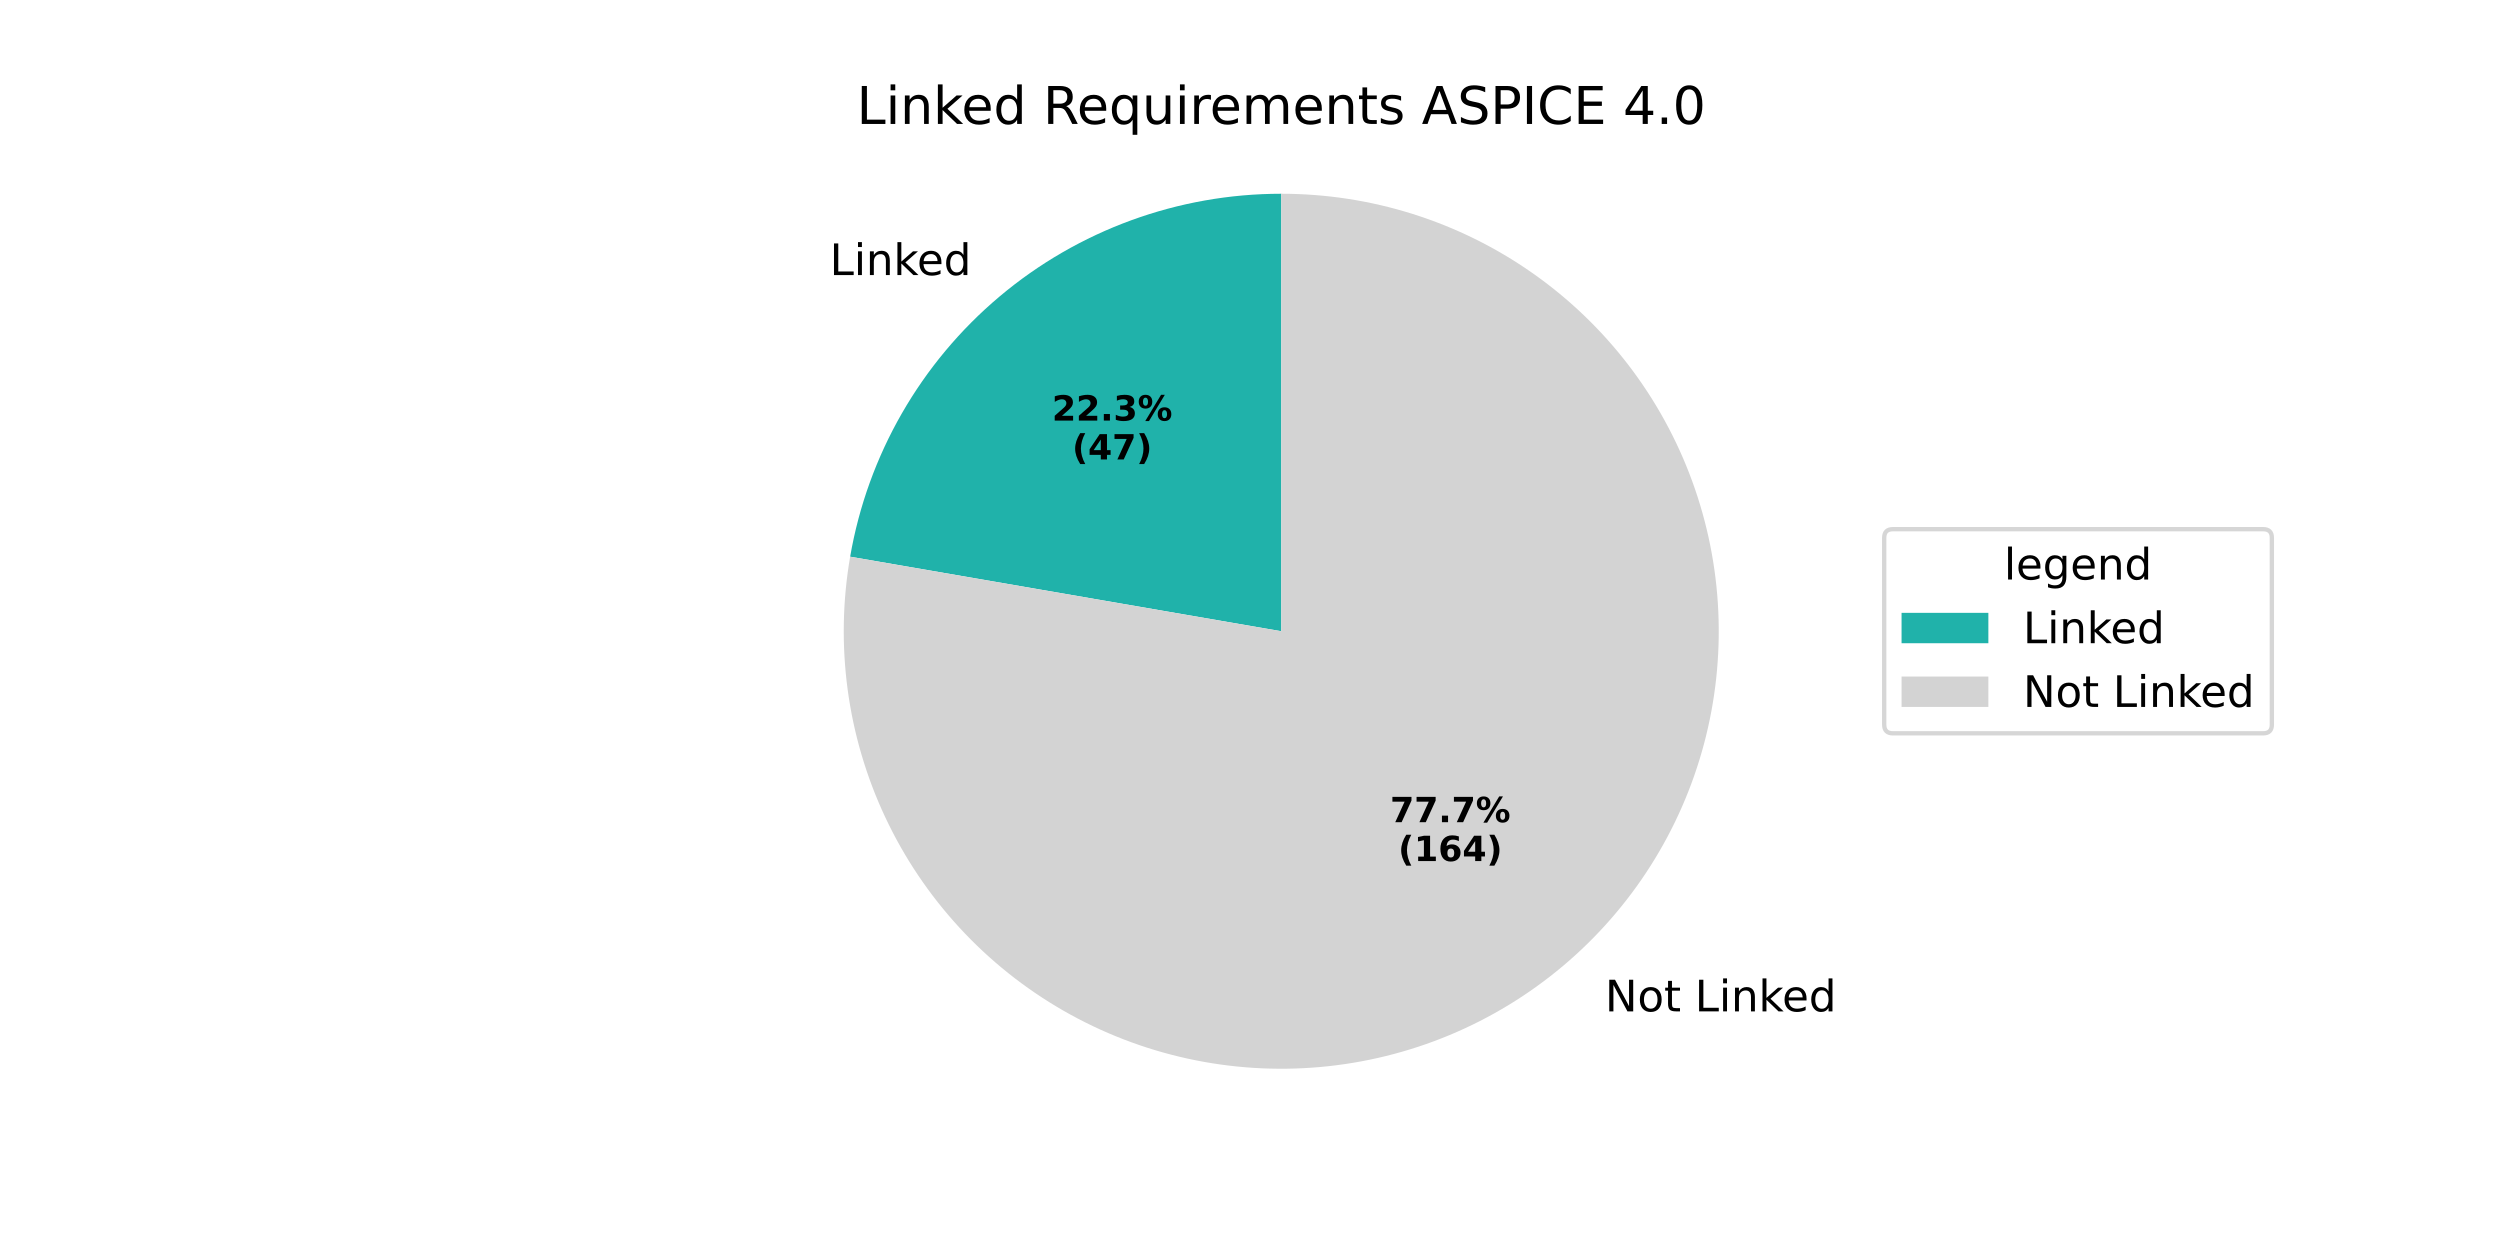
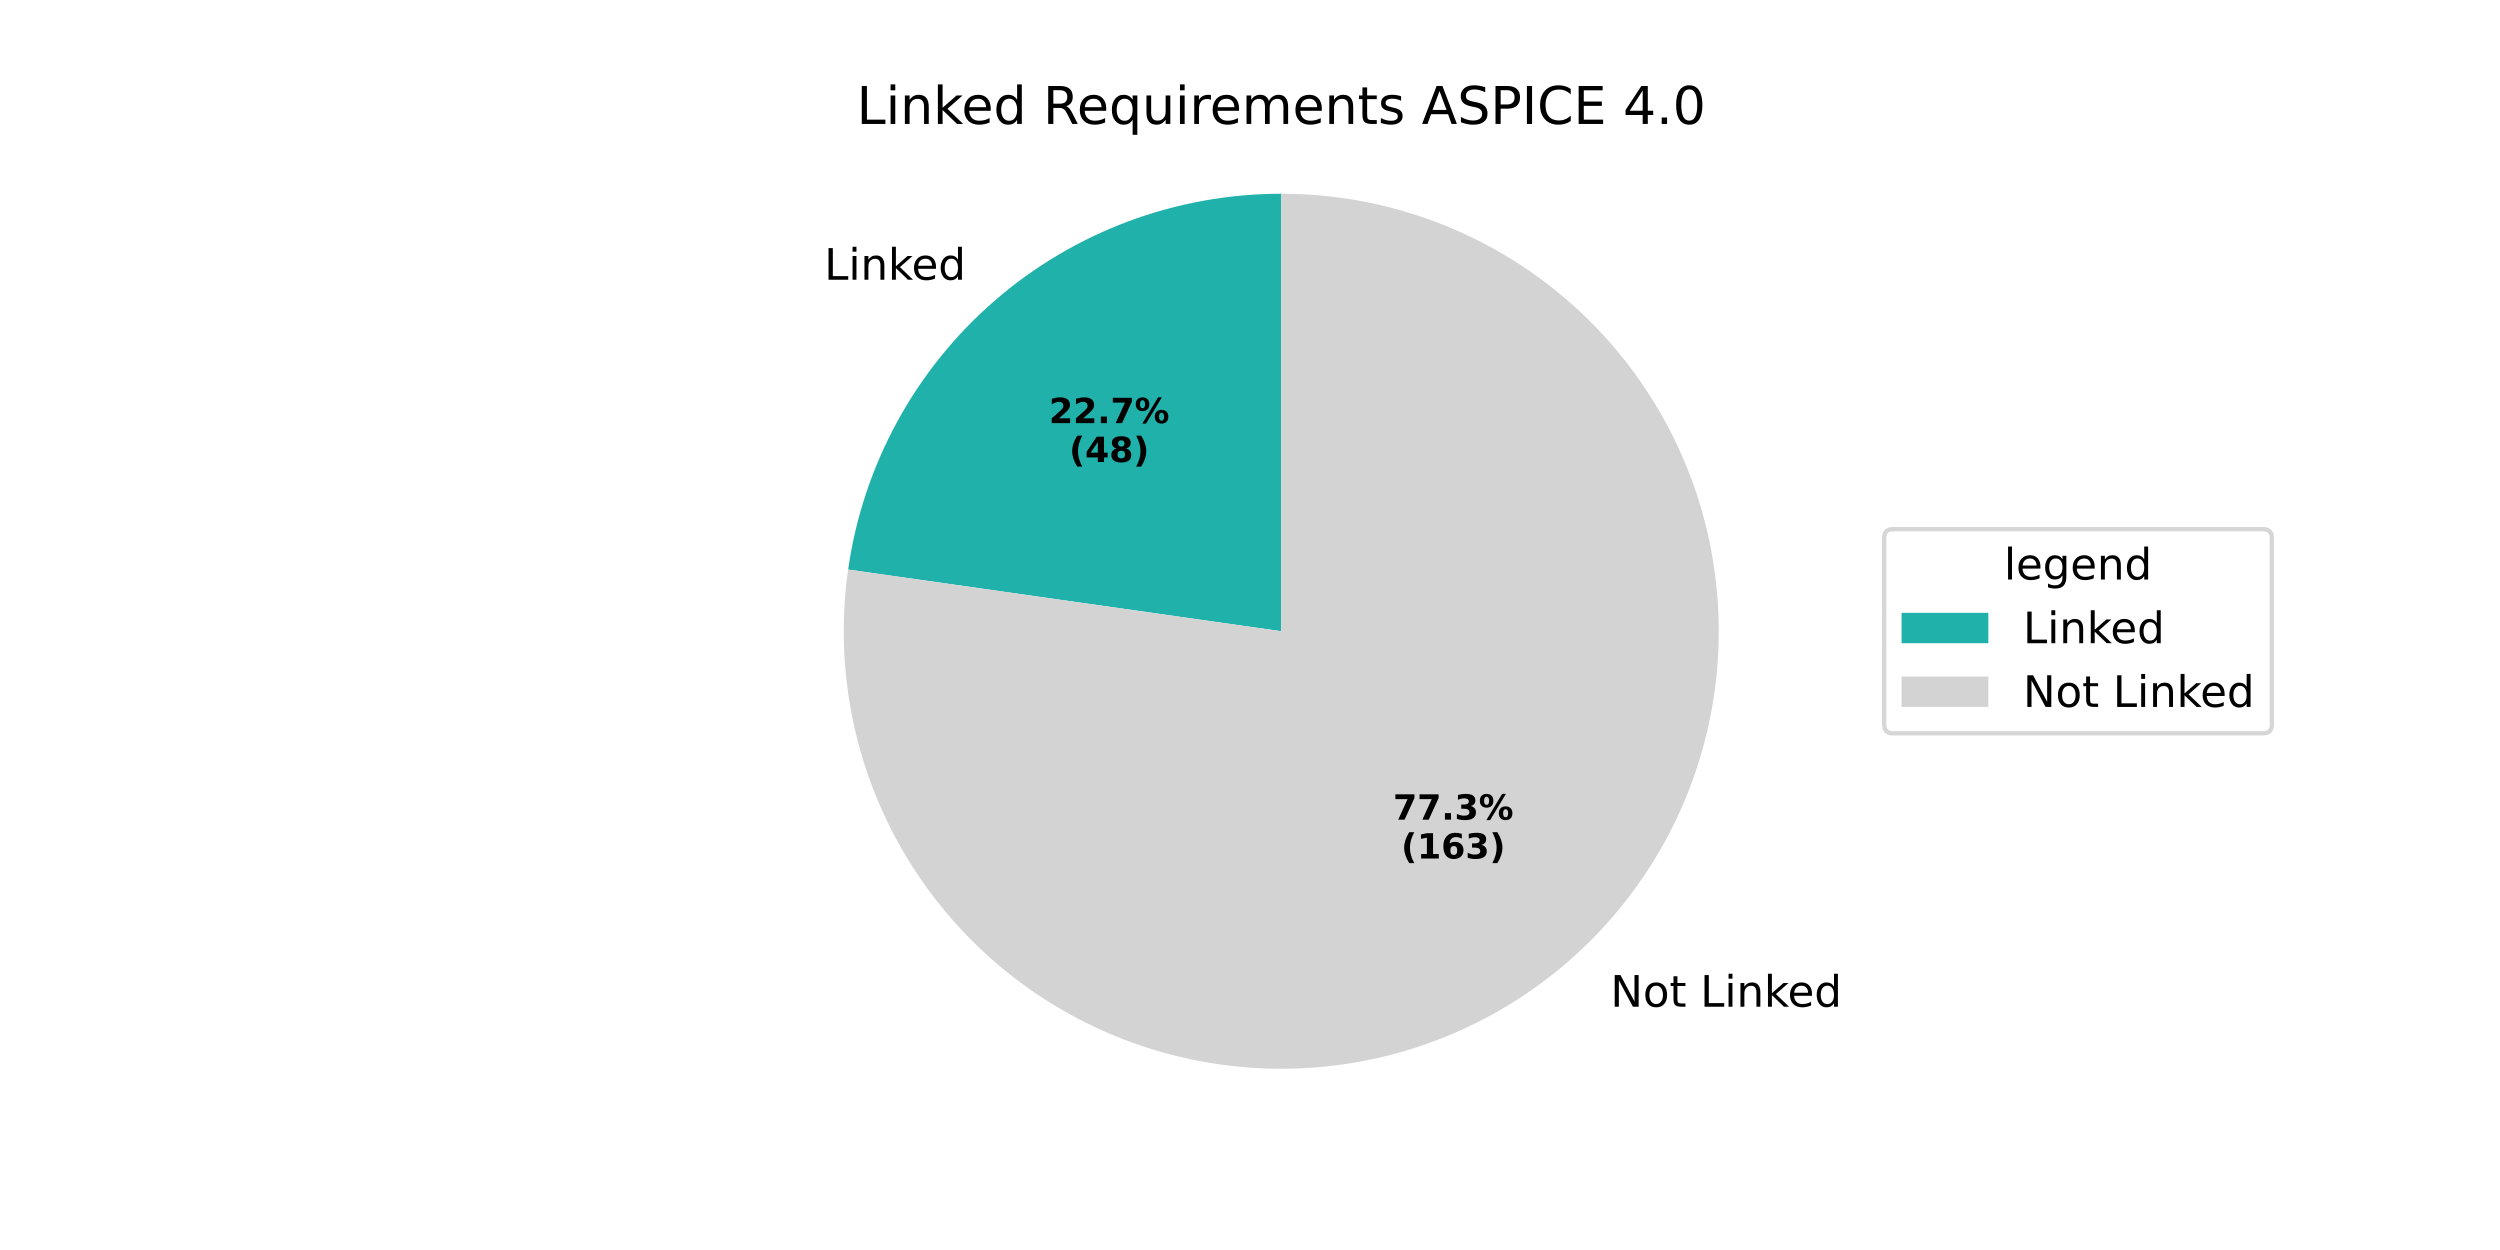
<svg xmlns="http://www.w3.org/2000/svg" xmlns:xlink="http://www.w3.org/1999/xlink" width="576pt" height="288pt" viewBox="0 0 576 288" version="1.1">
  <defs>
    <style type="text/css">*{stroke-linejoin: round; stroke-linecap: butt}</style>
  </defs>
  <g id="figure_1">
    <g id="patch_1">
      <path d="M 0 288  L 576 288  L 576 0  L 0 0  z " style="fill: #ffffff" />
    </g>
    <g id="axes_1">
      <g id="patch_2">
-         <path d="M 295.2 44.64  C 271.45 44.64 248.448 53.034 230.279 68.33  C 212.111 83.626 199.921 104.862 195.874 128.265  L 295.2 145.44  z " style="fill: #20b2aa" />
+         <path d="M 295.2 44.64  C 270.934 44.64 247.466 53.402 229.138 69.305  C 210.811 85.208 198.828 107.207 195.407 131.23  L 295.2 145.44  z " style="fill: #20b2aa" />
      </g>
      <g id="patch_3">
-         <path d="M 195.874 128.265  C 194.123 138.39 193.931 148.724 195.304 158.907  C 196.676 169.09 199.598 179.004 203.968 188.304  C 208.337 197.604 214.103 206.182 221.066 213.739  C 228.028 221.296 236.105 227.745 245.017 232.86  C 253.928 237.976 263.57 241.699 273.607 243.9  C 283.644 246.101 293.958 246.755 304.193 245.838  C 314.427 244.921 324.462 242.445 333.948 238.495  C 343.434 234.545 352.26 229.168 360.121 222.55  C 367.981 215.932 374.784 208.151 380.292 199.477  C 385.801 190.803 389.95 181.337 392.598 171.408  C 395.245 161.479 396.358 151.204 395.899 140.939  C 395.441 130.674 393.415 120.539 389.892 110.886  C 386.37 101.233 381.392 92.175 375.132 84.027  C 368.872 75.879 361.402 68.736 352.982 62.846  C 344.563 56.955 335.292 52.387 325.491 49.299  C 315.691 46.211 305.475 44.64 295.2 44.64  L 295.2 145.44  z " style="fill: #d3d3d3" />
+         <path d="M 195.407 131.23  C 193.967 141.34 194.072 151.611 195.718 161.69  C 197.365 171.769 200.533 181.54 205.116 190.667  C 209.698 199.793 215.64 208.171 222.74 215.513  C 229.839 222.854 238.013 229.074 246.982 233.959  C 255.95 238.844 265.609 242.338 275.627 244.321  C 285.645 246.304 295.907 246.754 306.06 245.653  C 316.213 244.553 326.14 241.916 335.501 237.833  C 344.862 233.75 353.548 228.268 361.261 221.575  C 368.975 214.882 375.627 207.055 380.989 198.364  C 386.351 189.672 390.361 180.216 392.882 170.319  C 395.402 160.422 396.404 150.2 395.853 140.002  C 395.302 129.804 393.205 119.749 389.633 110.182  C 386.06 100.615 381.055 91.645 374.788 83.582  C 368.521 75.518 361.064 68.454 352.674 62.631  C 344.285 56.808 335.058 52.294 325.312 49.243  C 315.566 46.192 305.413 44.64 295.2 44.64  L 295.2 145.44  z " style="fill: #d3d3d3" />
      </g>
      <g id="matplotlib.axis_1" />
      <g id="matplotlib.axis_2" />
      <g id="text_1">
-         <g transform="translate(191.1701 63.3784) scale(0.1 -0.1)">
+         <g transform="translate(189.9152 64.45102) scale(0.1 -0.1)">
          <defs>
            <path id="DejaVuSans-4c" d="M 628 4666  L 1259 4666  L 1259 531  L 3531 531  L 3531 0  L 628 0  L 628 4666  z " transform="scale(0.015625)" />
            <path id="DejaVuSans-69" d="M 603 3500  L 1178 3500  L 1178 0  L 603 0  L 603 3500  z M 603 4863  L 1178 4863  L 1178 4134  L 603 4134  L 603 4863  z " transform="scale(0.015625)" />
            <path id="DejaVuSans-6e" d="M 3513 2113  L 3513 0  L 2938 0  L 2938 2094  Q 2938 2591 2744 2837  Q 2550 3084 2163 3084  Q 1697 3084 1428 2787  Q 1159 2491 1159 1978  L 1159 0  L 581 0  L 581 3500  L 1159 3500  L 1159 2956  Q 1366 3272 1645 3428  Q 1925 3584 2291 3584  Q 2894 3584 3203 3211  Q 3513 2838 3513 2113  z " transform="scale(0.015625)" />
            <path id="DejaVuSans-6b" d="M 581 4863  L 1159 4863  L 1159 1991  L 2875 3500  L 3609 3500  L 1753 1863  L 3688 0  L 2938 0  L 1159 1709  L 1159 0  L 581 0  L 581 4863  z " transform="scale(0.015625)" />
            <path id="DejaVuSans-65" d="M 3597 1894  L 3597 1613  L 953 1613  Q 991 1019 1311 708  Q 1631 397 2203 397  Q 2534 397 2845 478  Q 3156 559 3463 722  L 3463 178  Q 3153 47 2828 -22  Q 2503 -91 2169 -91  Q 1331 -91 842 396  Q 353 884 353 1716  Q 353 2575 817 3079  Q 1281 3584 2069 3584  Q 2775 3584 3186 3129  Q 3597 2675 3597 1894  z M 3022 2063  Q 3016 2534 2758 2815  Q 2500 3097 2075 3097  Q 1594 3097 1305 2825  Q 1016 2553 972 2059  L 3022 2063  z " transform="scale(0.015625)" />
            <path id="DejaVuSans-64" d="M 2906 2969  L 2906 4863  L 3481 4863  L 3481 0  L 2906 0  L 2906 525  Q 2725 213 2448 61  Q 2172 -91 1784 -91  Q 1150 -91 751 415  Q 353 922 353 1747  Q 353 2572 751 3078  Q 1150 3584 1784 3584  Q 2172 3584 2448 3432  Q 2725 3281 2906 2969  z M 947 1747  Q 947 1113 1208 752  Q 1469 391 1925 391  Q 2381 391 2643 752  Q 2906 1113 2906 1747  Q 2906 2381 2643 2742  Q 2381 3103 1925 3103  Q 1469 3103 1208 2742  Q 947 2381 947 1747  z " transform="scale(0.015625)" />
          </defs>
          <use xlink:href="#DejaVuSans-4c" />
          <use xlink:href="#DejaVuSans-69" transform="translate(55.71289 0)" />
          <use xlink:href="#DejaVuSans-6e" transform="translate(83.49609 0)" />
          <use xlink:href="#DejaVuSans-6b" transform="translate(146.875 0)" />
          <use xlink:href="#DejaVuSans-65" transform="translate(201.1602 0)" />
          <use xlink:href="#DejaVuSans-64" transform="translate(262.6836 0)" />
        </g>
      </g>
      <g id="text_2">
-         <g transform="translate(242.3707 96.90239) scale(0.08 -0.08)">
+         <g transform="translate(241.6862 97.48746) scale(0.08 -0.08)">
          <defs>
            <path id="DejaVuSans-Bold-32" d="M 1844 884  L 3897 884  L 3897 0  L 506 0  L 506 884  L 2209 2388  Q 2438 2594 2547 2791  Q 2656 2988 2656 3200  Q 2656 3528 2436 3728  Q 2216 3928 1850 3928  Q 1569 3928 1234 3808  Q 900 3688 519 3450  L 519 4475  Q 925 4609 1322 4679  Q 1719 4750 2100 4750  Q 2938 4750 3402 4381  Q 3866 4013 3866 3353  Q 3866 2972 3669 2642  Q 3472 2313 2841 1759  L 1844 884  z " transform="scale(0.015625)" />
            <path id="DejaVuSans-Bold-2e" d="M 653 1209  L 1778 1209  L 1778 0  L 653 0  L 653 1209  z " transform="scale(0.015625)" />
-             <path id="DejaVuSans-Bold-33" d="M 2981 2516  Q 3453 2394 3698 2092  Q 3944 1791 3944 1325  Q 3944 631 3412 270  Q 2881 -91 1863 -91  Q 1503 -91 1142 -33  Q 781 25 428 141  L 428 1069  Q 766 900 1098 814  Q 1431 728 1753 728  Q 2231 728 2486 893  Q 2741 1059 2741 1369  Q 2741 1688 2480 1852  Q 2219 2016 1709 2016  L 1228 2016  L 1228 2791  L 1734 2791  Q 2188 2791 2409 2933  Q 2631 3075 2631 3366  Q 2631 3634 2415 3781  Q 2200 3928 1806 3928  Q 1516 3928 1219 3862  Q 922 3797 628 3669  L 628 4550  Q 984 4650 1334 4700  Q 1684 4750 2022 4750  Q 2931 4750 3382 4451  Q 3834 4153 3834 3553  Q 3834 3144 3618 2883  Q 3403 2622 2981 2516  z " transform="scale(0.015625)" />
+             <path id="DejaVuSans-Bold-37" d="M 428 4666  L 3944 4666  L 3944 3988  L 2125 0  L 953 0  L 2675 3781  L 428 3781  L 428 4666  z " transform="scale(0.015625)" />
            <path id="DejaVuSans-Bold-25" d="M 4959 1925  Q 4738 1925 4616 1733  Q 4494 1541 4494 1184  Q 4494 825 4614 633  Q 4734 441 4959 441  Q 5184 441 5303 633  Q 5422 825 5422 1184  Q 5422 1541 5301 1733  Q 5181 1925 4959 1925  z M 4959 2450  Q 5541 2450 5875 2112  Q 6209 1775 6209 1184  Q 6209 594 5875 251  Q 5541 -91 4959 -91  Q 4378 -91 4042 251  Q 3706 594 3706 1184  Q 3706 1772 4042 2111  Q 4378 2450 4959 2450  z M 2094 -91  L 1403 -91  L 4319 4750  L 5013 4750  L 2094 -91  z M 1453 4750  Q 2034 4750 2367 4411  Q 2700 4072 2700 3481  Q 2700 2891 2367 2550  Q 2034 2209 1453 2209  Q 872 2209 539 2550  Q 206 2891 206 3481  Q 206 4072 539 4411  Q 872 4750 1453 4750  z M 1453 4225  Q 1228 4225 1106 4031  Q 984 3838 984 3481  Q 984 3122 1106 2926  Q 1228 2731 1453 2731  Q 1678 2731 1798 2926  Q 1919 3122 1919 3481  Q 1919 3838 1797 4031  Q 1675 4225 1453 4225  z " transform="scale(0.015625)" />
          </defs>
          <use xlink:href="#DejaVuSans-Bold-32" />
          <use xlink:href="#DejaVuSans-Bold-32" transform="translate(69.58008 0)" />
          <use xlink:href="#DejaVuSans-Bold-2e" transform="translate(139.1602 0)" />
-           <use xlink:href="#DejaVuSans-Bold-33" transform="translate(177.1484 0)" />
+           <use xlink:href="#DejaVuSans-Bold-37" transform="translate(177.1484 0)" />
          <use xlink:href="#DejaVuSans-Bold-25" transform="translate(246.7285 0)" />
        </g>
-         <g transform="translate(247.0251 105.8606) scale(0.08 -0.08)">
+         <g transform="translate(246.3406 106.4457) scale(0.08 -0.08)">
          <defs>
            <path id="DejaVuSans-Bold-28" d="M 2413 -844  L 1484 -844  Q 1006 -72 778 623  Q 550 1319 550 2003  Q 550 2688 779 3389  Q 1009 4091 1484 4856  L 2413 4856  Q 2013 4116 1813 3408  Q 1613 2700 1613 2009  Q 1613 1319 1811 609  Q 2009 -100 2413 -844  z " transform="scale(0.015625)" />
            <path id="DejaVuSans-Bold-34" d="M 2356 3675  L 1038 1722  L 2356 1722  L 2356 3675  z M 2156 4666  L 3494 4666  L 3494 1722  L 4159 1722  L 4159 850  L 3494 850  L 3494 0  L 2356 0  L 2356 850  L 288 850  L 288 1881  L 2156 4666  z " transform="scale(0.015625)" />
-             <path id="DejaVuSans-Bold-37" d="M 428 4666  L 3944 4666  L 3944 3988  L 2125 0  L 953 0  L 2675 3781  L 428 3781  L 428 4666  z " transform="scale(0.015625)" />
+             <path id="DejaVuSans-Bold-38" d="M 2228 2088  Q 1891 2088 1709 1903  Q 1528 1719 1528 1375  Q 1528 1031 1709 848  Q 1891 666 2228 666  Q 2563 666 2741 848  Q 2919 1031 2919 1375  Q 2919 1722 2741 1905  Q 2563 2088 2228 2088  z M 1350 2484  Q 925 2613 709 2878  Q 494 3144 494 3541  Q 494 4131 934 4440  Q 1375 4750 2228 4750  Q 3075 4750 3515 4442  Q 3956 4134 3956 3541  Q 3956 3144 3739 2878  Q 3522 2613 3097 2484  Q 3572 2353 3814 2058  Q 4056 1763 4056 1313  Q 4056 619 3595 264  Q 3134 -91 2228 -91  Q 1319 -91 855 264  Q 391 619 391 1313  Q 391 1763 633 2058  Q 875 2353 1350 2484  z M 1631 3419  Q 1631 3141 1786 2991  Q 1941 2841 2228 2841  Q 2509 2841 2662 2991  Q 2816 3141 2816 3419  Q 2816 3697 2662 3845  Q 2509 3994 2228 3994  Q 1941 3994 1786 3844  Q 1631 3694 1631 3419  z " transform="scale(0.015625)" />
            <path id="DejaVuSans-Bold-29" d="M 513 -844  Q 913 -100 1113 609  Q 1313 1319 1313 2009  Q 1313 2700 1113 3408  Q 913 4116 513 4856  L 1441 4856  Q 1916 4091 2145 3389  Q 2375 2688 2375 2003  Q 2375 1319 2147 623  Q 1919 -72 1441 -844  L 513 -844  z " transform="scale(0.015625)" />
          </defs>
          <use xlink:href="#DejaVuSans-Bold-28" />
          <use xlink:href="#DejaVuSans-Bold-34" transform="translate(45.70312 0)" />
-           <use xlink:href="#DejaVuSans-Bold-37" transform="translate(115.2832 0)" />
+           <use xlink:href="#DejaVuSans-Bold-38" transform="translate(115.2832 0)" />
          <use xlink:href="#DejaVuSans-Bold-29" transform="translate(184.8633 0)" />
        </g>
      </g>
      <g id="text_3">
-         <g transform="translate(366.6127 233.0204) scale(0.1 -0.1)">
+         <g transform="translate(367.8677 231.9477) scale(0.1 -0.1)">
          <defs>
            <path id="DejaVuSans-20" transform="scale(0.015625)" />
            <path id="DejaVuSans-4e" d="M 628 4666  L 1478 4666  L 3547 763  L 3547 4666  L 4159 4666  L 4159 0  L 3309 0  L 1241 3903  L 1241 0  L 628 0  L 628 4666  z " transform="scale(0.015625)" />
            <path id="DejaVuSans-6f" d="M 1959 3097  Q 1497 3097 1228 2736  Q 959 2375 959 1747  Q 959 1119 1226 758  Q 1494 397 1959 397  Q 2419 397 2687 759  Q 2956 1122 2956 1747  Q 2956 2369 2687 2733  Q 2419 3097 1959 3097  z M 1959 3584  Q 2709 3584 3137 3096  Q 3566 2609 3566 1747  Q 3566 888 3137 398  Q 2709 -91 1959 -91  Q 1206 -91 779 398  Q 353 888 353 1747  Q 353 2609 779 3096  Q 1206 3584 1959 3584  z " transform="scale(0.015625)" />
            <path id="DejaVuSans-74" d="M 1172 4494  L 1172 3500  L 2356 3500  L 2356 3053  L 1172 3053  L 1172 1153  Q 1172 725 1289 603  Q 1406 481 1766 481  L 2356 481  L 2356 0  L 1766 0  Q 1100 0 847 248  Q 594 497 594 1153  L 594 3053  L 172 3053  L 172 3500  L 594 3500  L 594 4494  L 1172 4494  z " transform="scale(0.015625)" />
          </defs>
          <use xlink:href="#DejaVuSans-20" />
          <use xlink:href="#DejaVuSans-4e" transform="translate(31.78711 0)" />
          <use xlink:href="#DejaVuSans-6f" transform="translate(106.5918 0)" />
          <use xlink:href="#DejaVuSans-74" transform="translate(167.7734 0)" />
          <use xlink:href="#DejaVuSans-20" transform="translate(206.9824 0)" />
          <use xlink:href="#DejaVuSans-4c" transform="translate(238.7695 0)" />
          <use xlink:href="#DejaVuSans-69" transform="translate(294.4824 0)" />
          <use xlink:href="#DejaVuSans-6e" transform="translate(322.2656 0)" />
          <use xlink:href="#DejaVuSans-6b" transform="translate(385.6445 0)" />
          <use xlink:href="#DejaVuSans-65" transform="translate(439.9297 0)" />
          <use xlink:href="#DejaVuSans-64" transform="translate(501.4531 0)" />
        </g>
      </g>
      <g id="text_4">
-         <g transform="translate(320.2755 189.4344) scale(0.08 -0.08)">
+         <g transform="translate(320.96 188.8493) scale(0.08 -0.08)">
+           <defs>
+             <path id="DejaVuSans-Bold-33" d="M 2981 2516  Q 3453 2394 3698 2092  Q 3944 1791 3944 1325  Q 3944 631 3412 270  Q 2881 -91 1863 -91  Q 1503 -91 1142 -33  Q 781 25 428 141  L 428 1069  Q 766 900 1098 814  Q 1431 728 1753 728  Q 2231 728 2486 893  Q 2741 1059 2741 1369  Q 2741 1688 2480 1852  Q 2219 2016 1709 2016  L 1228 2016  L 1228 2791  L 1734 2791  Q 2188 2791 2409 2933  Q 2631 3075 2631 3366  Q 2631 3634 2415 3781  Q 2200 3928 1806 3928  Q 1516 3928 1219 3862  Q 922 3797 628 3669  L 628 4550  Q 984 4650 1334 4700  Q 1684 4750 2022 4750  Q 2931 4750 3382 4451  Q 3834 4153 3834 3553  Q 3834 3144 3618 2883  Q 3403 2622 2981 2516  z " transform="scale(0.015625)" />
+           </defs>
          <use xlink:href="#DejaVuSans-Bold-37" />
          <use xlink:href="#DejaVuSans-Bold-37" transform="translate(69.58008 0)" />
          <use xlink:href="#DejaVuSans-Bold-2e" transform="translate(139.1602 0)" />
-           <use xlink:href="#DejaVuSans-Bold-37" transform="translate(177.1484 0)" />
+           <use xlink:href="#DejaVuSans-Bold-33" transform="translate(177.1484 0)" />
          <use xlink:href="#DejaVuSans-Bold-25" transform="translate(246.7285 0)" />
        </g>
-         <g transform="translate(322.1468 198.3926) scale(0.08 -0.08)">
+         <g transform="translate(322.8313 197.8075) scale(0.08 -0.08)">
          <defs>
            <path id="DejaVuSans-Bold-31" d="M 750 831  L 1813 831  L 1813 3847  L 722 3622  L 722 4441  L 1806 4666  L 2950 4666  L 2950 831  L 4013 831  L 4013 0  L 750 0  L 750 831  z " transform="scale(0.015625)" />
            <path id="DejaVuSans-Bold-36" d="M 2316 2303  Q 2000 2303 1842 2098  Q 1684 1894 1684 1484  Q 1684 1075 1842 870  Q 2000 666 2316 666  Q 2634 666 2792 870  Q 2950 1075 2950 1484  Q 2950 1894 2792 2098  Q 2634 2303 2316 2303  z M 3803 4544  L 3803 3681  Q 3506 3822 3243 3889  Q 2981 3956 2731 3956  Q 2194 3956 1894 3657  Q 1594 3359 1544 2772  Q 1750 2925 1990 3001  Q 2231 3078 2516 3078  Q 3231 3078 3670 2659  Q 4109 2241 4109 1563  Q 4109 813 3618 361  Q 3128 -91 2303 -91  Q 1394 -91 895 523  Q 397 1138 397 2266  Q 397 3422 980 4083  Q 1563 4744 2578 4744  Q 2900 4744 3203 4694  Q 3506 4644 3803 4544  z " transform="scale(0.015625)" />
          </defs>
          <use xlink:href="#DejaVuSans-Bold-28" />
          <use xlink:href="#DejaVuSans-Bold-31" transform="translate(45.70312 0)" />
          <use xlink:href="#DejaVuSans-Bold-36" transform="translate(115.2832 0)" />
-           <use xlink:href="#DejaVuSans-Bold-34" transform="translate(184.8633 0)" />
+           <use xlink:href="#DejaVuSans-Bold-33" transform="translate(184.8633 0)" />
          <use xlink:href="#DejaVuSans-Bold-29" transform="translate(254.4434 0)" />
        </g>
      </g>
      <g id="text_5">
        <g transform="translate(197.3756 28.56) scale(0.12 -0.12)">
          <defs>
            <path id="DejaVuSans-52" d="M 2841 2188  Q 3044 2119 3236 1894  Q 3428 1669 3622 1275  L 4263 0  L 3584 0  L 2988 1197  Q 2756 1666 2539 1819  Q 2322 1972 1947 1972  L 1259 1972  L 1259 0  L 628 0  L 628 4666  L 2053 4666  Q 2853 4666 3247 4331  Q 3641 3997 3641 3322  Q 3641 2881 3436 2590  Q 3231 2300 2841 2188  z M 1259 4147  L 1259 2491  L 2053 2491  Q 2509 2491 2742 2702  Q 2975 2913 2975 3322  Q 2975 3731 2742 3939  Q 2509 4147 2053 4147  L 1259 4147  z " transform="scale(0.015625)" />
            <path id="DejaVuSans-71" d="M 947 1747  Q 947 1113 1208 752  Q 1469 391 1925 391  Q 2381 391 2643 752  Q 2906 1113 2906 1747  Q 2906 2381 2643 2742  Q 2381 3103 1925 3103  Q 1469 3103 1208 2742  Q 947 2381 947 1747  z M 2906 525  Q 2725 213 2448 61  Q 2172 -91 1784 -91  Q 1150 -91 751 415  Q 353 922 353 1747  Q 353 2572 751 3078  Q 1150 3584 1784 3584  Q 2172 3584 2448 3432  Q 2725 3281 2906 2969  L 2906 3500  L 3481 3500  L 3481 -1331  L 2906 -1331  L 2906 525  z " transform="scale(0.015625)" />
            <path id="DejaVuSans-75" d="M 544 1381  L 544 3500  L 1119 3500  L 1119 1403  Q 1119 906 1312 657  Q 1506 409 1894 409  Q 2359 409 2629 706  Q 2900 1003 2900 1516  L 2900 3500  L 3475 3500  L 3475 0  L 2900 0  L 2900 538  Q 2691 219 2414 64  Q 2138 -91 1772 -91  Q 1169 -91 856 284  Q 544 659 544 1381  z M 1991 3584  L 1991 3584  z " transform="scale(0.015625)" />
            <path id="DejaVuSans-72" d="M 2631 2963  Q 2534 3019 2420 3045  Q 2306 3072 2169 3072  Q 1681 3072 1420 2755  Q 1159 2438 1159 1844  L 1159 0  L 581 0  L 581 3500  L 1159 3500  L 1159 2956  Q 1341 3275 1631 3429  Q 1922 3584 2338 3584  Q 2397 3584 2469 3576  Q 2541 3569 2628 3553  L 2631 2963  z " transform="scale(0.015625)" />
            <path id="DejaVuSans-6d" d="M 3328 2828  Q 3544 3216 3844 3400  Q 4144 3584 4550 3584  Q 5097 3584 5394 3201  Q 5691 2819 5691 2113  L 5691 0  L 5113 0  L 5113 2094  Q 5113 2597 4934 2840  Q 4756 3084 4391 3084  Q 3944 3084 3684 2787  Q 3425 2491 3425 1978  L 3425 0  L 2847 0  L 2847 2094  Q 2847 2600 2669 2842  Q 2491 3084 2119 3084  Q 1678 3084 1418 2786  Q 1159 2488 1159 1978  L 1159 0  L 581 0  L 581 3500  L 1159 3500  L 1159 2956  Q 1356 3278 1631 3431  Q 1906 3584 2284 3584  Q 2666 3584 2933 3390  Q 3200 3197 3328 2828  z " transform="scale(0.015625)" />
            <path id="DejaVuSans-73" d="M 2834 3397  L 2834 2853  Q 2591 2978 2328 3040  Q 2066 3103 1784 3103  Q 1356 3103 1142 2972  Q 928 2841 928 2578  Q 928 2378 1081 2264  Q 1234 2150 1697 2047  L 1894 2003  Q 2506 1872 2764 1633  Q 3022 1394 3022 966  Q 3022 478 2636 193  Q 2250 -91 1575 -91  Q 1294 -91 989 -36  Q 684 19 347 128  L 347 722  Q 666 556 975 473  Q 1284 391 1588 391  Q 1994 391 2212 530  Q 2431 669 2431 922  Q 2431 1156 2273 1281  Q 2116 1406 1581 1522  L 1381 1569  Q 847 1681 609 1914  Q 372 2147 372 2553  Q 372 3047 722 3315  Q 1072 3584 1716 3584  Q 2034 3584 2315 3537  Q 2597 3491 2834 3397  z " transform="scale(0.015625)" />
            <path id="DejaVuSans-41" d="M 2188 4044  L 1331 1722  L 3047 1722  L 2188 4044  z M 1831 4666  L 2547 4666  L 4325 0  L 3669 0  L 3244 1197  L 1141 1197  L 716 0  L 50 0  L 1831 4666  z " transform="scale(0.015625)" />
            <path id="DejaVuSans-53" d="M 3425 4513  L 3425 3897  Q 3066 4069 2747 4153  Q 2428 4238 2131 4238  Q 1616 4238 1336 4038  Q 1056 3838 1056 3469  Q 1056 3159 1242 3001  Q 1428 2844 1947 2747  L 2328 2669  Q 3034 2534 3370 2195  Q 3706 1856 3706 1288  Q 3706 609 3251 259  Q 2797 -91 1919 -91  Q 1588 -91 1214 -16  Q 841 59 441 206  L 441 856  Q 825 641 1194 531  Q 1563 422 1919 422  Q 2459 422 2753 634  Q 3047 847 3047 1241  Q 3047 1584 2836 1778  Q 2625 1972 2144 2069  L 1759 2144  Q 1053 2284 737 2584  Q 422 2884 422 3419  Q 422 4038 858 4394  Q 1294 4750 2059 4750  Q 2388 4750 2728 4690  Q 3069 4631 3425 4513  z " transform="scale(0.015625)" />
            <path id="DejaVuSans-50" d="M 1259 4147  L 1259 2394  L 2053 2394  Q 2494 2394 2734 2622  Q 2975 2850 2975 3272  Q 2975 3691 2734 3919  Q 2494 4147 2053 4147  L 1259 4147  z M 628 4666  L 2053 4666  Q 2838 4666 3239 4311  Q 3641 3956 3641 3272  Q 3641 2581 3239 2228  Q 2838 1875 2053 1875  L 1259 1875  L 1259 0  L 628 0  L 628 4666  z " transform="scale(0.015625)" />
            <path id="DejaVuSans-49" d="M 628 4666  L 1259 4666  L 1259 0  L 628 0  L 628 4666  z " transform="scale(0.015625)" />
            <path id="DejaVuSans-43" d="M 4122 4306  L 4122 3641  Q 3803 3938 3442 4084  Q 3081 4231 2675 4231  Q 1875 4231 1450 3742  Q 1025 3253 1025 2328  Q 1025 1406 1450 917  Q 1875 428 2675 428  Q 3081 428 3442 575  Q 3803 722 4122 1019  L 4122 359  Q 3791 134 3420 21  Q 3050 -91 2638 -91  Q 1578 -91 968 557  Q 359 1206 359 2328  Q 359 3453 968 4101  Q 1578 4750 2638 4750  Q 3056 4750 3426 4639  Q 3797 4528 4122 4306  z " transform="scale(0.015625)" />
            <path id="DejaVuSans-45" d="M 628 4666  L 3578 4666  L 3578 4134  L 1259 4134  L 1259 2753  L 3481 2753  L 3481 2222  L 1259 2222  L 1259 531  L 3634 531  L 3634 0  L 628 0  L 628 4666  z " transform="scale(0.015625)" />
            <path id="DejaVuSans-34" d="M 2419 4116  L 825 1625  L 2419 1625  L 2419 4116  z M 2253 4666  L 3047 4666  L 3047 1625  L 3713 1625  L 3713 1100  L 3047 1100  L 3047 0  L 2419 0  L 2419 1100  L 313 1100  L 313 1709  L 2253 4666  z " transform="scale(0.015625)" />
            <path id="DejaVuSans-2e" d="M 684 794  L 1344 794  L 1344 0  L 684 0  L 684 794  z " transform="scale(0.015625)" />
            <path id="DejaVuSans-30" d="M 2034 4250  Q 1547 4250 1301 3770  Q 1056 3291 1056 2328  Q 1056 1369 1301 889  Q 1547 409 2034 409  Q 2525 409 2770 889  Q 3016 1369 3016 2328  Q 3016 3291 2770 3770  Q 2525 4250 2034 4250  z M 2034 4750  Q 2819 4750 3233 4129  Q 3647 3509 3647 2328  Q 3647 1150 3233 529  Q 2819 -91 2034 -91  Q 1250 -91 836 529  Q 422 1150 422 2328  Q 422 3509 836 4129  Q 1250 4750 2034 4750  z " transform="scale(0.015625)" />
          </defs>
          <use xlink:href="#DejaVuSans-4c" />
          <use xlink:href="#DejaVuSans-69" transform="translate(55.71289 0)" />
          <use xlink:href="#DejaVuSans-6e" transform="translate(83.49609 0)" />
          <use xlink:href="#DejaVuSans-6b" transform="translate(146.875 0)" />
          <use xlink:href="#DejaVuSans-65" transform="translate(201.1602 0)" />
          <use xlink:href="#DejaVuSans-64" transform="translate(262.6836 0)" />
          <use xlink:href="#DejaVuSans-20" transform="translate(326.1602 0)" />
          <use xlink:href="#DejaVuSans-52" transform="translate(357.9473 0)" />
          <use xlink:href="#DejaVuSans-65" transform="translate(422.9297 0)" />
          <use xlink:href="#DejaVuSans-71" transform="translate(484.4531 0)" />
          <use xlink:href="#DejaVuSans-75" transform="translate(547.9297 0)" />
          <use xlink:href="#DejaVuSans-69" transform="translate(611.3086 0)" />
          <use xlink:href="#DejaVuSans-72" transform="translate(639.0918 0)" />
          <use xlink:href="#DejaVuSans-65" transform="translate(677.9551 0)" />
          <use xlink:href="#DejaVuSans-6d" transform="translate(739.4785 0)" />
          <use xlink:href="#DejaVuSans-65" transform="translate(836.8906 0)" />
          <use xlink:href="#DejaVuSans-6e" transform="translate(898.4141 0)" />
          <use xlink:href="#DejaVuSans-74" transform="translate(961.793 0)" />
          <use xlink:href="#DejaVuSans-73" transform="translate(1001.002 0)" />
          <use xlink:href="#DejaVuSans-20" transform="translate(1053.102 0)" />
          <use xlink:href="#DejaVuSans-41" transform="translate(1084.889 0)" />
          <use xlink:href="#DejaVuSans-53" transform="translate(1153.297 0)" />
          <use xlink:href="#DejaVuSans-50" transform="translate(1216.773 0)" />
          <use xlink:href="#DejaVuSans-49" transform="translate(1277.076 0)" />
          <use xlink:href="#DejaVuSans-43" transform="translate(1306.568 0)" />
          <use xlink:href="#DejaVuSans-45" transform="translate(1376.393 0)" />
          <use xlink:href="#DejaVuSans-20" transform="translate(1439.576 0)" />
          <use xlink:href="#DejaVuSans-34" transform="translate(1471.363 0)" />
          <use xlink:href="#DejaVuSans-2e" transform="translate(1534.986 0)" />
          <use xlink:href="#DejaVuSans-30" transform="translate(1566.773 0)" />
        </g>
      </g>
      <g id="legend_1">
        <g id="patch_4">
          <path d="M 436.12 168.957  L 521.436 168.957  Q 523.436 168.957 523.436 166.957  L 523.436 123.923  Q 523.436 121.923 521.436 121.923  L 436.12 121.923  Q 434.12 121.923 434.12 123.923  L 434.12 166.957  Q 434.12 168.957 436.12 168.957  z " style="fill: #ffffff; opacity: 0.8; stroke: #cccccc; stroke-linejoin: miter" />
        </g>
        <g id="text_6">
          <g transform="translate(461.7184 133.5213) scale(0.1 -0.1)">
            <defs>
              <path id="DejaVuSans-6c" d="M 603 4863  L 1178 4863  L 1178 0  L 603 0  L 603 4863  z " transform="scale(0.015625)" />
              <path id="DejaVuSans-67" d="M 2906 1791  Q 2906 2416 2648 2759  Q 2391 3103 1925 3103  Q 1463 3103 1205 2759  Q 947 2416 947 1791  Q 947 1169 1205 825  Q 1463 481 1925 481  Q 2391 481 2648 825  Q 2906 1169 2906 1791  z M 3481 434  Q 3481 -459 3084 -895  Q 2688 -1331 1869 -1331  Q 1566 -1331 1297 -1286  Q 1028 -1241 775 -1147  L 775 -588  Q 1028 -725 1275 -790  Q 1522 -856 1778 -856  Q 2344 -856 2625 -561  Q 2906 -266 2906 331  L 2906 616  Q 2728 306 2450 153  Q 2172 0 1784 0  Q 1141 0 747 490  Q 353 981 353 1791  Q 353 2603 747 3093  Q 1141 3584 1784 3584  Q 2172 3584 2450 3431  Q 2728 3278 2906 2969  L 2906 3500  L 3481 3500  L 3481 434  z " transform="scale(0.015625)" />
            </defs>
            <use xlink:href="#DejaVuSans-6c" />
            <use xlink:href="#DejaVuSans-65" transform="translate(27.7832 0)" />
            <use xlink:href="#DejaVuSans-67" transform="translate(89.30664 0)" />
            <use xlink:href="#DejaVuSans-65" transform="translate(152.7832 0)" />
            <use xlink:href="#DejaVuSans-6e" transform="translate(214.3066 0)" />
            <use xlink:href="#DejaVuSans-64" transform="translate(277.6855 0)" />
          </g>
        </g>
        <g id="patch_5">
          <path d="M 438.12 148.199  L 458.12 148.199  L 458.12 141.199  L 438.12 141.199  z " style="fill: #20b2aa" />
        </g>
        <g id="text_7">
          <g transform="translate(466.12 148.1994) scale(0.1 -0.1)">
            <use xlink:href="#DejaVuSans-4c" />
            <use xlink:href="#DejaVuSans-69" transform="translate(55.71289 0)" />
            <use xlink:href="#DejaVuSans-6e" transform="translate(83.49609 0)" />
            <use xlink:href="#DejaVuSans-6b" transform="translate(146.875 0)" />
            <use xlink:href="#DejaVuSans-65" transform="translate(201.1602 0)" />
            <use xlink:href="#DejaVuSans-64" transform="translate(262.6836 0)" />
          </g>
        </g>
        <g id="patch_6">
          <path d="M 438.12 162.877  L 458.12 162.877  L 458.12 155.877  L 438.12 155.877  z " style="fill: #d3d3d3" />
        </g>
        <g id="text_8">
          <g transform="translate(466.12 162.8775) scale(0.1 -0.1)">
            <use xlink:href="#DejaVuSans-4e" />
            <use xlink:href="#DejaVuSans-6f" transform="translate(74.80469 0)" />
            <use xlink:href="#DejaVuSans-74" transform="translate(135.9863 0)" />
            <use xlink:href="#DejaVuSans-20" transform="translate(175.1953 0)" />
            <use xlink:href="#DejaVuSans-4c" transform="translate(206.9824 0)" />
            <use xlink:href="#DejaVuSans-69" transform="translate(262.6953 0)" />
            <use xlink:href="#DejaVuSans-6e" transform="translate(290.4785 0)" />
            <use xlink:href="#DejaVuSans-6b" transform="translate(353.8574 0)" />
            <use xlink:href="#DejaVuSans-65" transform="translate(408.1426 0)" />
            <use xlink:href="#DejaVuSans-64" transform="translate(469.666 0)" />
          </g>
        </g>
      </g>
    </g>
  </g>
</svg>
